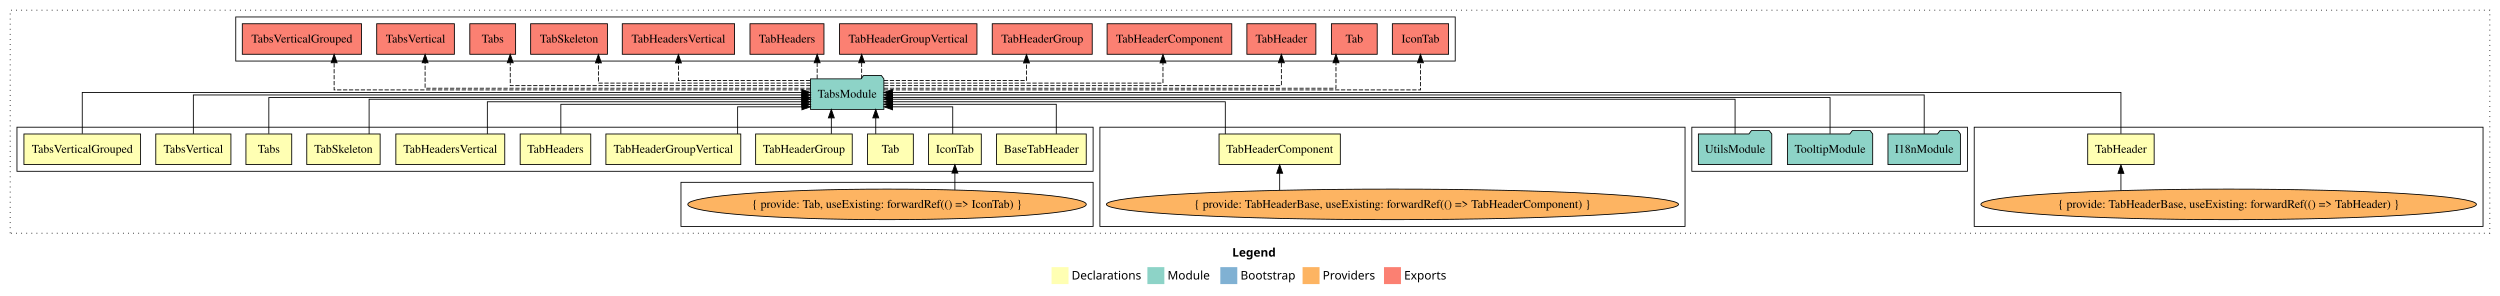
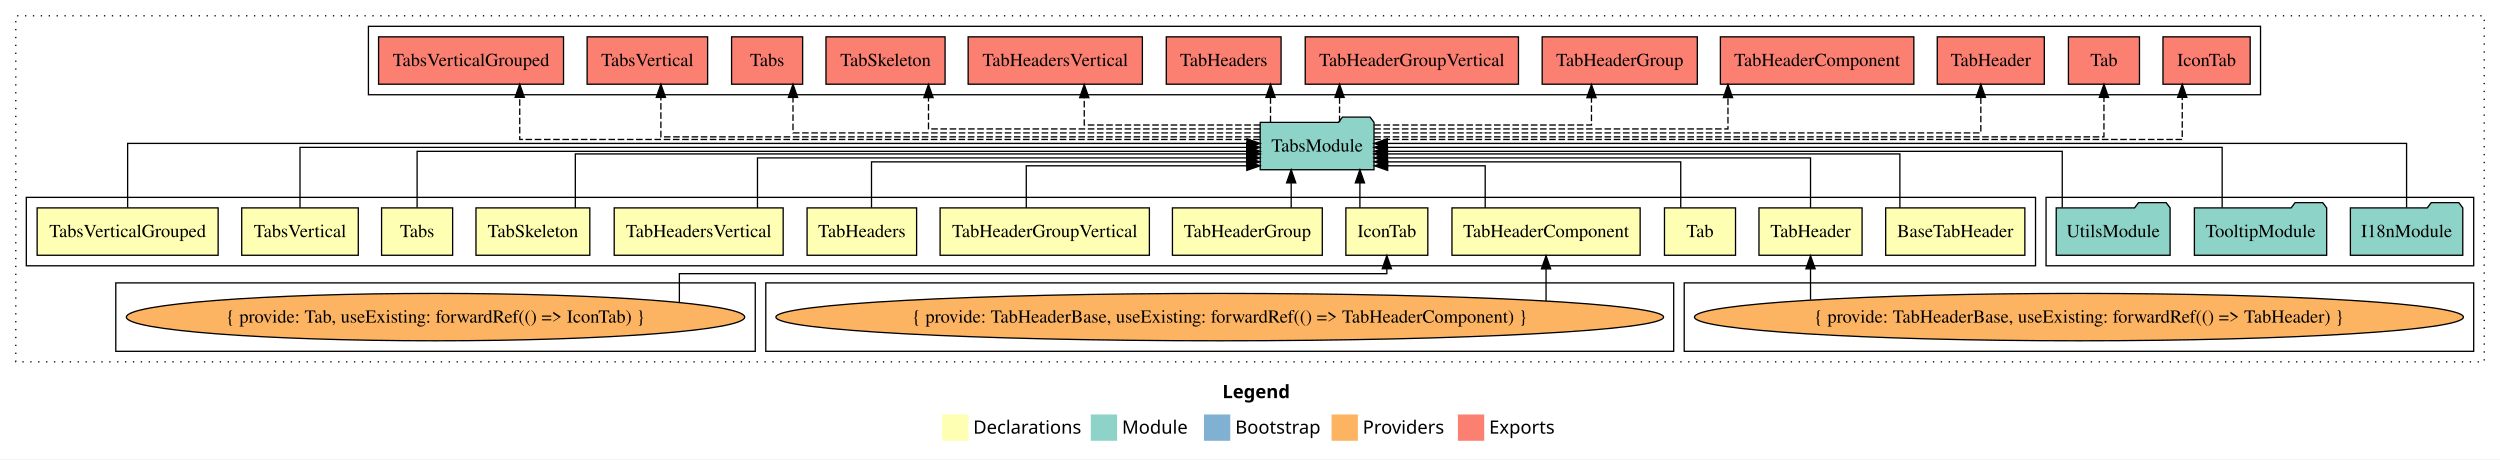
- <svg xmlns="http://www.w3.org/2000/svg" width="2948pt" height="349pt" viewBox="0.00 0.00 2948.00 349.00">
+ <svg xmlns="http://www.w3.org/2000/svg" width="1900pt" height="349pt" viewBox="0.00 0.00 1900.00 349.00">
  <g id="graph0" class="graph" transform="scale(1 1) rotate(0) translate(4 345)">
-     <polygon fill="white" stroke="transparent" points="-4,4 -4,-345 2944,-345 2944,4 -4,4" />
-     <text text-anchor="start" x="1449.01" y="-42.4" font-family="Times-12" font-weight="bold" font-size="14.00">Legend</text>
-     <polygon fill="#ffffb3" stroke="transparent" points="1236,-10 1236,-30 1256,-30 1256,-10 1236,-10" />
-     <text text-anchor="start" x="1259.63" y="-15.4" font-family="Times-12" font-size="14.00">  Declarations</text>
-     <polygon fill="#8dd3c7" stroke="transparent" points="1349,-10 1349,-30 1369,-30 1369,-10 1349,-10" />
-     <text text-anchor="start" x="1372.73" y="-15.4" font-family="Times-12" font-size="14.00">  Module</text>
-     <polygon fill="#80b1d3" stroke="transparent" points="1435,-10 1435,-30 1455,-30 1455,-10 1435,-10" />
-     <text text-anchor="start" x="1458.78" y="-15.4" font-family="Times-12" font-size="14.00">  Bootstrap</text>
-     <polygon fill="#fdb462" stroke="transparent" points="1532,-10 1532,-30 1552,-30 1552,-10 1532,-10" />
-     <text text-anchor="start" x="1555.67" y="-15.4" font-family="Times-12" font-size="14.00">  Providers</text>
-     <polygon fill="#fb8072" stroke="transparent" points="1628,-10 1628,-30 1648,-30 1648,-10 1628,-10" />
-     <text text-anchor="start" x="1651.73" y="-15.4" font-family="Times-12" font-size="14.00">  Exports</text>
+     <polygon fill="white" stroke="transparent" points="-4,4 -4,-345 1896,-345 1896,4 -4,4" />
+     <text text-anchor="start" x="925.01" y="-42.4" font-family="Times-12" font-weight="bold" font-size="14.00">Legend</text>
+     <polygon fill="#ffffb3" stroke="transparent" points="712,-10 712,-30 732,-30 732,-10 712,-10" />
+     <text text-anchor="start" x="735.63" y="-15.4" font-family="Times-12" font-size="14.00">  Declarations</text>
+     <polygon fill="#8dd3c7" stroke="transparent" points="825,-10 825,-30 845,-30 845,-10 825,-10" />
+     <text text-anchor="start" x="848.73" y="-15.4" font-family="Times-12" font-size="14.00">  Module</text>
+     <polygon fill="#80b1d3" stroke="transparent" points="911,-10 911,-30 931,-30 931,-10 911,-10" />
+     <text text-anchor="start" x="934.78" y="-15.4" font-family="Times-12" font-size="14.00">  Bootstrap</text>
+     <polygon fill="#fdb462" stroke="transparent" points="1008,-10 1008,-30 1028,-30 1028,-10 1008,-10" />
+     <text text-anchor="start" x="1031.67" y="-15.4" font-family="Times-12" font-size="14.00">  Providers</text>
+     <polygon fill="#fb8072" stroke="transparent" points="1104,-10 1104,-30 1124,-30 1124,-10 1104,-10" />
+     <text text-anchor="start" x="1127.73" y="-15.4" font-family="Times-12" font-size="14.00">  Exports</text>
    <g id="clust1" class="cluster">
-       <polygon fill="none" stroke="black" stroke-dasharray="1,5" points="8,-70 8,-333 2932,-333 2932,-70 8,-70" />
+       <polygon fill="none" stroke="black" stroke-dasharray="1,5" points="8,-70 8,-333 1884,-333 1884,-70 8,-70" />
+     </g>
+     <g id="clust17" class="cluster">
+       <polygon fill="none" stroke="black" points="276,-273 276,-325 1714,-325 1714,-273 276,-273" />
+     </g>
+     <g id="clust16" class="cluster">
+       <polygon fill="none" stroke="black" points="1551,-143 1551,-195 1876,-195 1876,-143 1551,-143" />
+     </g>
+     <g id="clust2" class="cluster">
+       <polygon fill="none" stroke="black" points="16,-143 16,-195 1543,-195 1543,-143 16,-143" />
    </g>
    <g id="clust6" class="cluster">
-       <polygon fill="none" stroke="black" points="2324,-78 2324,-195 2924,-195 2924,-78 2324,-78" />
-     </g>
-     <g id="clust16" class="cluster">
-       <polygon fill="none" stroke="black" points="1991,-143 1991,-195 2316,-195 2316,-143 1991,-143" />
-     </g>
-     <g id="clust17" class="cluster">
-       <polygon fill="none" stroke="black" points="274,-273 274,-325 1712,-325 1712,-273 274,-273" />
+       <polygon fill="none" stroke="black" points="1276,-78 1276,-130 1876,-130 1876,-78 1276,-78" />
    </g>
    <g id="clust7" class="cluster">
-       <polygon fill="none" stroke="black" points="1293,-78 1293,-195 1983,-195 1983,-78 1293,-78" />
-     </g>
-     <g id="clust2" class="cluster">
-       <polygon fill="none" stroke="black" points="16,-143 16,-195 1285,-195 1285,-143 16,-143" />
+       <polygon fill="none" stroke="black" points="578,-78 578,-130 1268,-130 1268,-78 578,-78" />
    </g>
    <g id="clust4" class="cluster">
-       <polygon fill="none" stroke="black" points="799,-78 799,-130 1285,-130 1285,-78 799,-78" />
+       <polygon fill="none" stroke="black" points="84,-78 84,-130 570,-130 570,-78 84,-78" />
    </g>
    <g id="node1" class="node">
-       <polygon fill="#ffffb3" stroke="black" points="1276.89,-187 1171.11,-187 1171.11,-151 1276.89,-151 1276.89,-187" />
-       <text text-anchor="middle" x="1224" y="-164.8" font-family="Times,serif" font-size="14.00">BaseTabHeader</text>
+       <polygon fill="#ffffb3" stroke="black" points="1534.89,-187 1429.11,-187 1429.11,-151 1534.89,-151 1534.89,-187" />
+       <text text-anchor="middle" x="1482" y="-164.8" font-family="Times,serif" font-size="14.00">BaseTabHeader</text>
    </g>
    <g id="node14" class="node">
-       <polygon fill="#8dd3c7" stroke="black" points="1038.26,-252 1035.26,-256 1014.26,-256 1011.26,-252 951.74,-252 951.74,-216 1038.26,-216 1038.26,-252" />
-       <text text-anchor="middle" x="995" y="-229.8" font-family="Times,serif" font-size="14.00">TabsModule</text>
+       <polygon fill="#8dd3c7" stroke="black" points="1040.26,-252 1037.26,-256 1016.26,-256 1013.26,-252 953.74,-252 953.74,-216 1040.26,-216 1040.26,-252" />
+       <text text-anchor="middle" x="997" y="-229.8" font-family="Times,serif" font-size="14.00">TabsModule</text>
    </g>
    <g id="edge1" class="edge">
-       <path fill="none" stroke="black" d="M1241.56,-187.24C1241.56,-202.57 1241.56,-222 1241.56,-222 1241.56,-222 1048.51,-222 1048.51,-222" />
-       <polygon fill="black" stroke="black" points="1048.51,-218.5 1038.51,-222 1048.51,-225.5 1048.51,-218.5" />
+       <path fill="none" stroke="black" d="M1439.91,-187.02C1439.91,-204.37 1439.91,-228 1439.91,-228 1439.91,-228 1050.27,-228 1050.27,-228" />
+       <polygon fill="black" stroke="black" points="1050.27,-224.5 1040.27,-228 1050.27,-231.5 1050.27,-224.5" />
    </g>
    <g id="node2" class="node">
-       <polygon fill="#ffffb3" stroke="black" points="1153.14,-187 1090.86,-187 1090.86,-151 1153.14,-151 1153.14,-187" />
-       <text text-anchor="middle" x="1122" y="-164.8" font-family="Times,serif" font-size="14.00">IconTab</text>
+       <polygon fill="#ffffb3" stroke="black" points="1081.14,-187 1018.86,-187 1018.86,-151 1081.14,-151 1081.14,-187" />
+       <text text-anchor="middle" x="1050" y="-164.8" font-family="Times,serif" font-size="14.00">IconTab</text>
    </g>
    <g id="edge2" class="edge">
-       <path fill="none" stroke="black" d="M1119.47,-187.05C1119.47,-201.37 1119.47,-219 1119.47,-219 1119.47,-219 1048.53,-219 1048.53,-219" />
-       <polygon fill="black" stroke="black" points="1048.53,-215.5 1038.53,-219 1048.53,-222.5 1048.53,-215.5" />
+       <path fill="none" stroke="black" d="M1029.53,-187.11C1029.53,-187.11 1029.53,-205.99 1029.53,-205.99" />
+       <polygon fill="black" stroke="black" points="1026.03,-205.99 1029.53,-215.99 1033.03,-205.99 1026.03,-205.99" />
    </g>
    <g id="node3" class="node">
-       <polygon fill="#ffffb3" stroke="black" points="1073,-187 1019,-187 1019,-151 1073,-151 1073,-187" />
-       <text text-anchor="middle" x="1046" y="-164.8" font-family="Times,serif" font-size="14.00">Tab</text>
+       <polygon fill="#ffffb3" stroke="black" points="1315,-187 1261,-187 1261,-151 1315,-151 1315,-187" />
+       <text text-anchor="middle" x="1288" y="-164.8" font-family="Times,serif" font-size="14.00">Tab</text>
    </g>
    <g id="edge4" class="edge">
-       <path fill="none" stroke="black" d="M1028.69,-187.11C1028.69,-187.11 1028.69,-205.99 1028.69,-205.99" />
-       <polygon fill="black" stroke="black" points="1025.19,-205.99 1028.69,-215.99 1032.19,-205.99 1025.19,-205.99" />
+       <path fill="none" stroke="black" d="M1273.36,-187.24C1273.36,-202.57 1273.36,-222 1273.36,-222 1273.36,-222 1050.49,-222 1050.49,-222" />
+       <polygon fill="black" stroke="black" points="1050.49,-218.5 1040.49,-222 1050.49,-225.5 1050.49,-218.5" />
    </g>
    <g id="node4" class="node">
-       <polygon fill="#ffffb3" stroke="black" points="2536.18,-187 2457.82,-187 2457.82,-151 2536.18,-151 2536.18,-187" />
-       <text text-anchor="middle" x="2497" y="-164.8" font-family="Times,serif" font-size="14.00">TabHeader</text>
+       <polygon fill="#ffffb3" stroke="black" points="1411.18,-187 1332.82,-187 1332.82,-151 1411.18,-151 1411.18,-187" />
+       <text text-anchor="middle" x="1372" y="-164.8" font-family="Times,serif" font-size="14.00">TabHeader</text>
    </g>
    <g id="edge5" class="edge">
-       <path fill="none" stroke="black" d="M2497,-187.31C2497,-207.15 2497,-236 2497,-236 2497,-236 1048.33,-236 1048.33,-236" />
-       <polygon fill="black" stroke="black" points="1048.33,-232.5 1038.33,-236 1048.33,-239.5 1048.33,-232.5" />
+       <path fill="none" stroke="black" d="M1372,-187.03C1372,-203.4 1372,-225 1372,-225 1372,-225 1050.38,-225 1050.38,-225" />
+       <polygon fill="black" stroke="black" points="1050.38,-221.5 1040.38,-225 1050.38,-228.5 1050.38,-221.5" />
    </g>
    <g id="node5" class="node">
-       <polygon fill="#ffffb3" stroke="black" points="1576.51,-187 1433.49,-187 1433.49,-151 1576.51,-151 1576.51,-187" />
-       <text text-anchor="middle" x="1505" y="-164.8" font-family="Times,serif" font-size="14.00">TabHeaderComponent</text>
+       <polygon fill="#ffffb3" stroke="black" points="1242.51,-187 1099.49,-187 1099.49,-151 1242.51,-151 1242.51,-187" />
+       <text text-anchor="middle" x="1171" y="-164.8" font-family="Times,serif" font-size="14.00">TabHeaderComponent</text>
    </g>
    <g id="edge7" class="edge">
-       <path fill="none" stroke="black" d="M1440.88,-187.03C1440.88,-203.4 1440.88,-225 1440.88,-225 1440.88,-225 1048.56,-225 1048.56,-225" />
-       <polygon fill="black" stroke="black" points="1048.56,-221.5 1038.56,-225 1048.56,-228.5 1048.56,-221.5" />
+       <path fill="none" stroke="black" d="M1124.75,-187.05C1124.75,-201.37 1124.75,-219 1124.75,-219 1124.75,-219 1050.61,-219 1050.61,-219" />
+       <polygon fill="black" stroke="black" points="1050.61,-215.5 1040.61,-219 1050.61,-222.5 1050.61,-215.5" />
    </g>
    <g id="node6" class="node">
      <polygon fill="#ffffb3" stroke="black" points="1000.95,-187 887.05,-187 887.05,-151 1000.95,-151 1000.95,-187" />
      <text text-anchor="middle" x="944" y="-164.8" font-family="Times,serif" font-size="14.00">TabHeaderGroup</text>
    </g>
    <g id="edge9" class="edge">
-       <path fill="none" stroke="black" d="M976.3,-187.11C976.3,-187.11 976.3,-205.99 976.3,-205.99" />
-       <polygon fill="black" stroke="black" points="972.8,-205.99 976.3,-215.99 979.8,-205.99 972.8,-205.99" />
+       <path fill="none" stroke="black" d="M977.3,-187.11C977.3,-187.11 977.3,-205.99 977.3,-205.99" />
+       <polygon fill="black" stroke="black" points="973.8,-205.99 977.3,-215.99 980.8,-205.99 973.8,-205.99" />
    </g>
    <g id="node7" class="node">
      <polygon fill="#ffffb3" stroke="black" points="869.53,-187 710.47,-187 710.47,-151 869.53,-151 869.53,-187" />
      <text text-anchor="middle" x="790" y="-164.8" font-family="Times,serif" font-size="14.00">TabHeaderGroupVertical</text>
    </g>
    <g id="edge10" class="edge">
-       <path fill="none" stroke="black" d="M865.81,-187.05C865.81,-201.37 865.81,-219 865.81,-219 865.81,-219 941.62,-219 941.62,-219" />
-       <polygon fill="black" stroke="black" points="941.62,-222.5 951.62,-219 941.62,-215.5 941.62,-222.5" />
+       <path fill="none" stroke="black" d="M775.97,-187.05C775.97,-201.37 775.97,-219 775.97,-219 775.97,-219 943.59,-219 943.59,-219" />
+       <polygon fill="black" stroke="black" points="943.59,-222.5 953.59,-219 943.59,-215.5 943.59,-222.5" />
    </g>
    <g id="node8" class="node">
      <polygon fill="#ffffb3" stroke="black" points="692.62,-187 609.38,-187 609.38,-151 692.62,-151 692.62,-187" />
      <text text-anchor="middle" x="651" y="-164.8" font-family="Times,serif" font-size="14.00">TabHeaders</text>
    </g>
    <g id="edge11" class="edge">
-       <path fill="none" stroke="black" d="M657.34,-187.24C657.34,-202.57 657.34,-222 657.34,-222 657.34,-222 941.55,-222 941.55,-222" />
-       <polygon fill="black" stroke="black" points="941.55,-225.5 951.55,-222 941.55,-218.5 941.55,-225.5" />
+       <path fill="none" stroke="black" d="M658.34,-187.24C658.34,-202.57 658.34,-222 658.34,-222 658.34,-222 943.42,-222 943.42,-222" />
+       <polygon fill="black" stroke="black" points="943.42,-225.5 953.42,-222 943.42,-218.5 943.42,-225.5" />
    </g>
    <g id="node9" class="node">
      <polygon fill="#ffffb3" stroke="black" points="591.21,-187 462.79,-187 462.79,-151 591.21,-151 591.21,-187" />
      <text text-anchor="middle" x="527" y="-164.8" font-family="Times,serif" font-size="14.00">TabHeadersVertical</text>
    </g>
    <g id="edge12" class="edge">
-       <path fill="none" stroke="black" d="M570.68,-187.03C570.68,-203.4 570.68,-225 570.68,-225 570.68,-225 941.58,-225 941.58,-225" />
-       <polygon fill="black" stroke="black" points="941.58,-228.5 951.58,-225 941.58,-221.5 941.58,-228.5" />
+       <path fill="none" stroke="black" d="M571.68,-187.03C571.68,-203.4 571.68,-225 571.68,-225 571.68,-225 943.48,-225 943.48,-225" />
+       <polygon fill="black" stroke="black" points="943.48,-228.5 953.48,-225 943.48,-221.5 943.48,-228.5" />
    </g>
    <g id="node10" class="node">
      <polygon fill="#ffffb3" stroke="black" points="444.26,-187 357.74,-187 357.74,-151 444.26,-151 444.26,-187" />
      <text text-anchor="middle" x="401" y="-164.8" font-family="Times,serif" font-size="14.00">TabSkeleton</text>
    </g>
    <g id="edge13" class="edge">
-       <path fill="none" stroke="black" d="M431.25,-187.02C431.25,-204.37 431.25,-228 431.25,-228 431.25,-228 941.7,-228 941.7,-228" />
-       <polygon fill="black" stroke="black" points="941.7,-231.5 951.7,-228 941.7,-224.5 941.7,-231.5" />
+       <path fill="none" stroke="black" d="M433.25,-187.02C433.25,-204.37 433.25,-228 433.25,-228 433.25,-228 943.7,-228 943.7,-228" />
+       <polygon fill="black" stroke="black" points="943.7,-231.5 953.7,-228 943.7,-224.5 943.7,-231.5" />
    </g>
    <g id="node11" class="node">
      <polygon fill="#ffffb3" stroke="black" points="340,-187 286,-187 286,-151 340,-151 340,-187" />
      <text text-anchor="middle" x="313" y="-164.8" font-family="Times,serif" font-size="14.00">Tabs</text>
    </g>
    <g id="edge14" class="edge">
-       <path fill="none" stroke="black" d="M313,-187.3C313,-205.27 313,-230 313,-230 313,-230 941.56,-230 941.56,-230" />
-       <polygon fill="black" stroke="black" points="941.56,-233.5 951.56,-230 941.56,-226.5 941.56,-233.5" />
+       <path fill="none" stroke="black" d="M313,-187.3C313,-205.27 313,-230 313,-230 313,-230 943.69,-230 943.69,-230" />
+       <polygon fill="black" stroke="black" points="943.69,-233.5 953.69,-230 943.69,-226.5 943.69,-233.5" />
    </g>
    <g id="node12" class="node">
      <polygon fill="#ffffb3" stroke="black" points="268.3,-187 179.7,-187 179.7,-151 268.3,-151 268.3,-187" />
      <text text-anchor="middle" x="224" y="-164.8" font-family="Times,serif" font-size="14.00">TabsVertical</text>
    </g>
    <g id="edge15" class="edge">
-       <path fill="none" stroke="black" d="M224,-187.17C224,-206.09 224,-233 224,-233 224,-233 941.62,-233 941.62,-233" />
-       <polygon fill="black" stroke="black" points="941.62,-236.5 951.62,-233 941.62,-229.5 941.62,-236.5" />
+       <path fill="none" stroke="black" d="M224,-187.17C224,-206.09 224,-233 224,-233 224,-233 943.5,-233 943.5,-233" />
+       <polygon fill="black" stroke="black" points="943.51,-236.5 953.5,-233 943.5,-229.5 943.51,-236.5" />
    </g>
    <g id="node13" class="node">
      <polygon fill="#ffffb3" stroke="black" points="161.78,-187 24.22,-187 24.22,-151 161.78,-151 161.78,-187" />
      <text text-anchor="middle" x="93" y="-164.8" font-family="Times,serif" font-size="14.00">TabsVerticalGrouped</text>
    </g>
    <g id="edge16" class="edge">
-       <path fill="none" stroke="black" d="M93,-187.31C93,-207.15 93,-236 93,-236 93,-236 941.49,-236 941.49,-236" />
-       <polygon fill="black" stroke="black" points="941.49,-239.5 951.49,-236 941.49,-232.5 941.49,-239.5" />
+       <path fill="none" stroke="black" d="M93,-187.31C93,-207.15 93,-236 93,-236 93,-236 943.7,-236 943.7,-236" />
+       <polygon fill="black" stroke="black" points="943.7,-239.5 953.7,-236 943.7,-232.5 943.7,-239.5" />
    </g>
    <g id="node21" class="node">
-       <polygon fill="#fb8072" stroke="black" points="1704.14,-317 1637.86,-317 1637.86,-281 1704.14,-281 1704.14,-317" />
-       <text text-anchor="middle" x="1671" y="-294.8" font-family="Times,serif" font-size="14.00">IconTab </text>
+       <polygon fill="#fb8072" stroke="black" points="1706.14,-317 1639.86,-317 1639.86,-281 1706.14,-281 1706.14,-317" />
+       <text text-anchor="middle" x="1673" y="-294.8" font-family="Times,serif" font-size="14.00">IconTab </text>
    </g>
    <g id="edge20" class="edge">
-       <path fill="none" stroke="black" stroke-dasharray="5,2" d="M1038.32,-239C1187.52,-239 1671,-239 1671,-239 1671,-239 1671,-271 1671,-271" />
-       <polygon fill="black" stroke="black" points="1667.5,-271 1671,-281 1674.5,-271 1667.5,-271" />
+       <path fill="none" stroke="black" stroke-dasharray="5,2" d="M1040.39,-239C1186.96,-239 1654.5,-239 1654.5,-239 1654.5,-239 1654.5,-271 1654.5,-271" />
+       <polygon fill="black" stroke="black" points="1651,-271 1654.5,-281 1658,-271 1651,-271" />
    </g>
    <g id="node22" class="node">
-       <polygon fill="#fb8072" stroke="black" points="1620,-317 1566,-317 1566,-281 1620,-281 1620,-317" />
-       <text text-anchor="middle" x="1593" y="-294.8" font-family="Times,serif" font-size="14.00">Tab </text>
+       <polygon fill="#fb8072" stroke="black" points="1622,-317 1568,-317 1568,-281 1622,-281 1622,-317" />
+       <text text-anchor="middle" x="1595" y="-294.8" font-family="Times,serif" font-size="14.00">Tab </text>
    </g>
    <g id="edge21" class="edge">
-       <path fill="none" stroke="black" stroke-dasharray="5,2" d="M1038.32,-241C1172.37,-241 1571.38,-241 1571.38,-241 1571.38,-241 1571.38,-270.97 1571.38,-270.97" />
-       <polygon fill="black" stroke="black" points="1567.88,-270.97 1571.38,-280.97 1574.88,-270.97 1567.88,-270.97" />
+       <path fill="none" stroke="black" stroke-dasharray="5,2" d="M1040.49,-241C1178.1,-241 1595,-241 1595,-241 1595,-241 1595,-270.97 1595,-270.97" />
+       <polygon fill="black" stroke="black" points="1591.5,-270.97 1595,-280.97 1598.5,-270.97 1591.5,-270.97" />
    </g>
    <g id="node23" class="node">
-       <polygon fill="#fb8072" stroke="black" points="1547.68,-317 1466.32,-317 1466.32,-281 1547.68,-281 1547.68,-317" />
-       <text text-anchor="middle" x="1507" y="-294.8" font-family="Times,serif" font-size="14.00">TabHeader </text>
+       <polygon fill="#fb8072" stroke="black" points="1549.68,-317 1468.32,-317 1468.32,-281 1549.68,-281 1549.68,-317" />
+       <text text-anchor="middle" x="1509" y="-294.8" font-family="Times,serif" font-size="14.00">TabHeader </text>
    </g>
    <g id="edge22" class="edge">
-       <path fill="none" stroke="black" stroke-dasharray="5,2" d="M1038.65,-244C1162.47,-244 1507,-244 1507,-244 1507,-244 1507,-270.99 1507,-270.99" />
-       <polygon fill="black" stroke="black" points="1503.5,-270.99 1507,-280.99 1510.5,-270.99 1503.5,-270.99" />
+       <path fill="none" stroke="black" stroke-dasharray="5,2" d="M1040.44,-244C1162.8,-244 1501.43,-244 1501.43,-244 1501.43,-244 1501.43,-270.99 1501.43,-270.99" />
+       <polygon fill="black" stroke="black" points="1497.93,-270.99 1501.43,-280.99 1504.93,-270.99 1497.93,-270.99" />
    </g>
    <g id="node24" class="node">
-       <polygon fill="#fb8072" stroke="black" points="1448.51,-317 1301.49,-317 1301.49,-281 1448.51,-281 1448.51,-317" />
-       <text text-anchor="middle" x="1375" y="-294.8" font-family="Times,serif" font-size="14.00">TabHeaderComponent </text>
+       <polygon fill="#fb8072" stroke="black" points="1450.51,-317 1303.49,-317 1303.49,-281 1450.51,-281 1450.51,-317" />
+       <text text-anchor="middle" x="1377" y="-294.8" font-family="Times,serif" font-size="14.00">TabHeaderComponent </text>
    </g>
    <g id="edge23" class="edge">
-       <path fill="none" stroke="black" stroke-dasharray="5,2" d="M1038.44,-247C1136.67,-247 1367.37,-247 1367.37,-247 1367.37,-247 1367.37,-270.81 1367.37,-270.81" />
-       <polygon fill="black" stroke="black" points="1363.87,-270.81 1367.37,-280.81 1370.87,-270.81 1363.87,-270.81" />
+       <path fill="none" stroke="black" stroke-dasharray="5,2" d="M1040.42,-247C1126.21,-247 1309.25,-247 1309.25,-247 1309.25,-247 1309.25,-270.81 1309.25,-270.81" />
+       <polygon fill="black" stroke="black" points="1305.75,-270.81 1309.25,-280.81 1312.75,-270.81 1305.75,-270.81" />
    </g>
    <g id="node25" class="node">
-       <polygon fill="#fb8072" stroke="black" points="1283.95,-317 1166.05,-317 1166.05,-281 1283.95,-281 1283.95,-317" />
-       <text text-anchor="middle" x="1225" y="-294.8" font-family="Times,serif" font-size="14.00">TabHeaderGroup </text>
+       <polygon fill="#fb8072" stroke="black" points="1285.95,-317 1168.05,-317 1168.05,-281 1285.95,-281 1285.95,-317" />
+       <text text-anchor="middle" x="1227" y="-294.8" font-family="Times,serif" font-size="14.00">TabHeaderGroup </text>
    </g>
    <g id="edge24" class="edge">
-       <path fill="none" stroke="black" stroke-dasharray="5,2" d="M1038.3,-250C1100.16,-250 1206.44,-250 1206.44,-250 1206.44,-250 1206.44,-270.75 1206.44,-270.75" />
-       <polygon fill="black" stroke="black" points="1202.94,-270.75 1206.44,-280.75 1209.94,-270.75 1202.94,-270.75" />
+       <path fill="none" stroke="black" stroke-dasharray="5,2" d="M1040.46,-250C1101.57,-250 1205.52,-250 1205.52,-250 1205.52,-250 1205.52,-270.75 1205.52,-270.75" />
+       <polygon fill="black" stroke="black" points="1202.02,-270.75 1205.52,-280.75 1209.02,-270.75 1202.02,-270.75" />
    </g>
    <g id="node26" class="node">
-       <polygon fill="#fb8072" stroke="black" points="1148.03,-317 985.97,-317 985.97,-281 1148.03,-281 1148.03,-317" />
-       <text text-anchor="middle" x="1067" y="-294.8" font-family="Times,serif" font-size="14.00">TabHeaderGroupVertical </text>
+       <polygon fill="#fb8072" stroke="black" points="1150.03,-317 987.97,-317 987.97,-281 1150.03,-281 1150.03,-317" />
+       <text text-anchor="middle" x="1069" y="-294.8" font-family="Times,serif" font-size="14.00">TabHeaderGroupVertical </text>
    </g>
    <g id="edge25" class="edge">
-       <path fill="none" stroke="black" stroke-dasharray="5,2" d="M1012.06,-252.11C1012.06,-252.11 1012.06,-270.99 1012.06,-270.99" />
-       <polygon fill="black" stroke="black" points="1008.56,-270.99 1012.06,-280.99 1015.56,-270.99 1008.56,-270.99" />
+       <path fill="none" stroke="black" stroke-dasharray="5,2" d="M1014.06,-252.11C1014.06,-252.11 1014.06,-270.99 1014.06,-270.99" />
+       <polygon fill="black" stroke="black" points="1010.56,-270.99 1014.06,-280.99 1017.56,-270.99 1010.56,-270.99" />
    </g>
    <g id="node27" class="node">
-       <polygon fill="#fb8072" stroke="black" points="967.62,-317 880.38,-317 880.38,-281 967.62,-281 967.62,-317" />
-       <text text-anchor="middle" x="924" y="-294.8" font-family="Times,serif" font-size="14.00">TabHeaders </text>
+       <polygon fill="#fb8072" stroke="black" points="969.62,-317 882.38,-317 882.38,-281 969.62,-281 969.62,-317" />
+       <text text-anchor="middle" x="926" y="-294.8" font-family="Times,serif" font-size="14.00">TabHeaders </text>
    </g>
    <g id="edge26" class="edge">
-       <path fill="none" stroke="black" stroke-dasharray="5,2" d="M959.59,-252.11C959.59,-252.11 959.59,-270.99 959.59,-270.99" />
-       <polygon fill="black" stroke="black" points="956.09,-270.99 959.59,-280.99 963.09,-270.99 956.09,-270.99" />
+       <path fill="none" stroke="black" stroke-dasharray="5,2" d="M961.59,-252.11C961.59,-252.11 961.59,-270.99 961.59,-270.99" />
+       <polygon fill="black" stroke="black" points="958.09,-270.99 961.59,-280.99 965.09,-270.99 958.09,-270.99" />
    </g>
    <g id="node28" class="node">
-       <polygon fill="#fb8072" stroke="black" points="862.21,-317 729.79,-317 729.79,-281 862.21,-281 862.21,-317" />
-       <text text-anchor="middle" x="796" y="-294.8" font-family="Times,serif" font-size="14.00">TabHeadersVertical </text>
+       <polygon fill="#fb8072" stroke="black" points="864.21,-317 731.79,-317 731.79,-281 864.21,-281 864.21,-317" />
+       <text text-anchor="middle" x="798" y="-294.8" font-family="Times,serif" font-size="14.00">TabHeadersVertical </text>
    </g>
    <g id="edge27" class="edge">
-       <path fill="none" stroke="black" stroke-dasharray="5,2" d="M951.33,-250C892.75,-250 796,-250 796,-250 796,-250 796,-270.75 796,-270.75" />
-       <polygon fill="black" stroke="black" points="792.5,-270.75 796,-280.75 799.5,-270.75 792.5,-270.75" />
+       <path fill="none" stroke="black" stroke-dasharray="5,2" d="M953.71,-250C901.32,-250 820.03,-250 820.03,-250 820.03,-250 820.03,-270.75 820.03,-270.75" />
+       <polygon fill="black" stroke="black" points="816.53,-270.75 820.03,-280.75 823.53,-270.75 816.53,-270.75" />
    </g>
    <g id="node29" class="node">
-       <polygon fill="#fb8072" stroke="black" points="712.26,-317 621.74,-317 621.74,-281 712.26,-281 712.26,-317" />
-       <text text-anchor="middle" x="667" y="-294.8" font-family="Times,serif" font-size="14.00">TabSkeleton </text>
+       <polygon fill="#fb8072" stroke="black" points="714.26,-317 623.74,-317 623.74,-281 714.26,-281 714.26,-317" />
+       <text text-anchor="middle" x="669" y="-294.8" font-family="Times,serif" font-size="14.00">TabSkeleton </text>
    </g>
    <g id="edge28" class="edge">
-       <path fill="none" stroke="black" stroke-dasharray="5,2" d="M951.71,-247C870.11,-247 701.65,-247 701.65,-247 701.65,-247 701.65,-270.81 701.65,-270.81" />
+       <path fill="none" stroke="black" stroke-dasharray="5,2" d="M953.74,-247C871.7,-247 701.65,-247 701.65,-247 701.65,-247 701.65,-270.81 701.65,-270.81" />
      <polygon fill="black" stroke="black" points="698.15,-270.81 701.65,-280.81 705.15,-270.81 698.15,-270.81" />
    </g>
    <g id="node30" class="node">
-       <polygon fill="#fb8072" stroke="black" points="604,-317 550,-317 550,-281 604,-281 604,-317" />
-       <text text-anchor="middle" x="577" y="-294.8" font-family="Times,serif" font-size="14.00">Tabs </text>
+       <polygon fill="#fb8072" stroke="black" points="606,-317 552,-317 552,-281 606,-281 606,-317" />
+       <text text-anchor="middle" x="579" y="-294.8" font-family="Times,serif" font-size="14.00">Tabs </text>
    </g>
    <g id="edge29" class="edge">
-       <path fill="none" stroke="black" stroke-dasharray="5,2" d="M951.72,-244C848.75,-244 597.68,-244 597.68,-244 597.68,-244 597.68,-270.99 597.68,-270.99" />
-       <polygon fill="black" stroke="black" points="594.18,-270.99 597.68,-280.99 601.18,-270.99 594.18,-270.99" />
+       <path fill="none" stroke="black" stroke-dasharray="5,2" d="M953.61,-244C850.38,-244 598.68,-244 598.68,-244 598.68,-244 598.68,-270.99 598.68,-270.99" />
+       <polygon fill="black" stroke="black" points="595.18,-270.99 598.68,-280.99 602.18,-270.99 595.18,-270.99" />
    </g>
    <g id="node31" class="node">
-       <polygon fill="#fb8072" stroke="black" points="531.79,-317 440.21,-317 440.21,-281 531.79,-281 531.79,-317" />
-       <text text-anchor="middle" x="486" y="-294.8" font-family="Times,serif" font-size="14.00">TabsVertical </text>
+       <polygon fill="#fb8072" stroke="black" points="533.79,-317 442.21,-317 442.21,-281 533.79,-281 533.79,-317" />
+       <text text-anchor="middle" x="488" y="-294.8" font-family="Times,serif" font-size="14.00">TabsVertical </text>
    </g>
    <g id="edge30" class="edge">
-       <path fill="none" stroke="black" stroke-dasharray="5,2" d="M951.7,-241C830.61,-241 497.27,-241 497.27,-241 497.27,-241 497.27,-270.97 497.27,-270.97" />
-       <polygon fill="black" stroke="black" points="493.77,-270.97 497.27,-280.97 500.77,-270.97 493.77,-270.97" />
+       <path fill="none" stroke="black" stroke-dasharray="5,2" d="M953.61,-241C832.28,-241 498.27,-241 498.27,-241 498.27,-241 498.27,-270.97 498.27,-270.97" />
+       <polygon fill="black" stroke="black" points="494.77,-270.97 498.27,-280.97 501.77,-270.97 494.77,-270.97" />
    </g>
    <g id="node32" class="node">
-       <polygon fill="#fb8072" stroke="black" points="422.28,-317 281.72,-317 281.72,-281 422.28,-281 422.28,-317" />
-       <text text-anchor="middle" x="352" y="-294.8" font-family="Times,serif" font-size="14.00">TabsVerticalGrouped </text>
+       <polygon fill="#fb8072" stroke="black" points="424.28,-317 283.72,-317 283.72,-281 424.28,-281 424.28,-317" />
+       <text text-anchor="middle" x="354" y="-294.8" font-family="Times,serif" font-size="14.00">TabsVerticalGrouped </text>
    </g>
    <g id="edge31" class="edge">
-       <path fill="none" stroke="black" stroke-dasharray="5,2" d="M951.49,-239C812.77,-239 390,-239 390,-239 390,-239 390,-271 390,-271" />
-       <polygon fill="black" stroke="black" points="386.5,-271 390,-281 393.5,-271 386.5,-271" />
+       <path fill="none" stroke="black" stroke-dasharray="5,2" d="M953.42,-239C814.47,-239 391,-239 391,-239 391,-239 391,-271 391,-271" />
+       <polygon fill="black" stroke="black" points="387.5,-271 391,-281 394.5,-271 387.5,-271" />
    </g>
    <g id="node15" class="node">
-       <ellipse fill="#fdb462" stroke="black" cx="1042" cy="-104" rx="234.97" ry="18" />
-       <text text-anchor="middle" x="1042" y="-99.8" font-family="Times,serif" font-size="14.00">{ provide: Tab, useExisting: forwardRef(() =&gt; IconTab) }</text>
+       <ellipse fill="#fdb462" stroke="black" cx="327" cy="-104" rx="234.97" ry="18" />
+       <text text-anchor="middle" x="327" y="-99.8" font-family="Times,serif" font-size="14.00">{ provide: Tab, useExisting: forwardRef(() =&gt; IconTab) }</text>
    </g>
    <g id="edge3" class="edge">
-       <path fill="none" stroke="black" d="M1122,-121.08C1122,-121.08 1122,-140.9 1122,-140.9" />
-       <polygon fill="black" stroke="black" points="1118.5,-140.9 1122,-150.9 1125.5,-140.9 1118.5,-140.9" />
+       <path fill="none" stroke="black" d="M512.32,-115.17C512.32,-124.75 512.32,-137 512.32,-137 512.32,-137 1050,-137 1050,-137 1050,-137 1050,-140.76 1050,-140.76" />
+       <polygon fill="black" stroke="black" points="1046.5,-140.76 1050,-150.76 1053.5,-140.76 1046.5,-140.76" />
    </g>
    <g id="node16" class="node">
-       <ellipse fill="#fdb462" stroke="black" cx="2624" cy="-104" rx="292.19" ry="18" />
-       <text text-anchor="middle" x="2624" y="-99.8" font-family="Times,serif" font-size="14.00">{ provide: TabHeaderBase, useExisting: forwardRef(() =&gt; TabHeader) }</text>
+       <ellipse fill="#fdb462" stroke="black" cx="1576" cy="-104" rx="292.19" ry="18" />
+       <text text-anchor="middle" x="1576" y="-99.8" font-family="Times,serif" font-size="14.00">{ provide: TabHeaderBase, useExisting: forwardRef(() =&gt; TabHeader) }</text>
    </g>
    <g id="edge6" class="edge">
-       <path fill="none" stroke="black" d="M2497,-120.4C2497,-120.4 2497,-140.54 2497,-140.54" />
-       <polygon fill="black" stroke="black" points="2493.5,-140.54 2497,-150.54 2500.5,-140.54 2493.5,-140.54" />
+       <path fill="none" stroke="black" d="M1372,-117.15C1372,-117.15 1372,-140.69 1372,-140.69" />
+       <polygon fill="black" stroke="black" points="1368.5,-140.69 1372,-150.69 1375.5,-140.69 1368.5,-140.69" />
    </g>
    <g id="node17" class="node">
-       <ellipse fill="#fdb462" stroke="black" cx="1638" cy="-104" rx="337.32" ry="18" />
-       <text text-anchor="middle" x="1638" y="-99.8" font-family="Times,serif" font-size="14.00">{ provide: TabHeaderBase, useExisting: forwardRef(() =&gt; TabHeaderComponent) }</text>
+       <ellipse fill="#fdb462" stroke="black" cx="923" cy="-104" rx="337.32" ry="18" />
+       <text text-anchor="middle" x="923" y="-99.8" font-family="Times,serif" font-size="14.00">{ provide: TabHeaderBase, useExisting: forwardRef(() =&gt; TabHeaderComponent) }</text>
    </g>
    <g id="edge8" class="edge">
-       <path fill="none" stroke="black" d="M1505,-120.74C1505,-120.74 1505,-140.72 1505,-140.72" />
-       <polygon fill="black" stroke="black" points="1501.5,-140.72 1505,-150.72 1508.5,-140.72 1501.5,-140.72" />
+       <path fill="none" stroke="black" d="M1171,-116.23C1171,-116.23 1171,-140.68 1171,-140.68" />
+       <polygon fill="black" stroke="black" points="1167.5,-140.68 1171,-150.68 1174.5,-140.68 1167.5,-140.68" />
    </g>
    <g id="node18" class="node">
-       <polygon fill="#8dd3c7" stroke="black" points="2307.71,-187 2304.71,-191 2283.71,-191 2280.71,-187 2222.29,-187 2222.29,-151 2307.71,-151 2307.71,-187" />
-       <text text-anchor="middle" x="2265" y="-164.8" font-family="Times,serif" font-size="14.00">I18nModule</text>
+       <polygon fill="#8dd3c7" stroke="black" points="1867.71,-187 1864.71,-191 1843.71,-191 1840.71,-187 1782.29,-187 1782.29,-151 1867.71,-151 1867.71,-187" />
+       <text text-anchor="middle" x="1825" y="-164.8" font-family="Times,serif" font-size="14.00">I18nModule</text>
    </g>
    <g id="edge17" class="edge">
-       <path fill="none" stroke="black" d="M2265,-187.17C2265,-206.09 2265,-233 2265,-233 2265,-233 1048.35,-233 1048.35,-233" />
-       <polygon fill="black" stroke="black" points="1048.35,-229.5 1038.35,-233 1048.35,-236.5 1048.35,-229.5" />
+       <path fill="none" stroke="black" d="M1825,-187.31C1825,-207.15 1825,-236 1825,-236 1825,-236 1050.35,-236 1050.35,-236" />
+       <polygon fill="black" stroke="black" points="1050.35,-232.5 1040.35,-236 1050.35,-239.5 1050.35,-232.5" />
    </g>
    <g id="node19" class="node">
-       <polygon fill="#8dd3c7" stroke="black" points="2204.27,-187 2201.27,-191 2180.27,-191 2177.27,-187 2103.73,-187 2103.73,-151 2204.27,-151 2204.27,-187" />
-       <text text-anchor="middle" x="2154" y="-164.8" font-family="Times,serif" font-size="14.00">TooltipModule</text>
+       <polygon fill="#8dd3c7" stroke="black" points="1764.27,-187 1761.27,-191 1740.27,-191 1737.27,-187 1663.73,-187 1663.73,-151 1764.27,-151 1764.27,-187" />
+       <text text-anchor="middle" x="1714" y="-164.8" font-family="Times,serif" font-size="14.00">TooltipModule</text>
    </g>
    <g id="edge18" class="edge">
-       <path fill="none" stroke="black" d="M2154,-187.3C2154,-205.27 2154,-230 2154,-230 2154,-230 1048.32,-230 1048.32,-230" />
-       <polygon fill="black" stroke="black" points="1048.32,-226.5 1038.32,-230 1048.32,-233.5 1048.32,-226.5" />
+       <path fill="none" stroke="black" d="M1684.84,-187.17C1684.84,-206.09 1684.84,-233 1684.84,-233 1684.84,-233 1050.29,-233 1050.29,-233" />
+       <polygon fill="black" stroke="black" points="1050.29,-229.5 1040.29,-233 1050.29,-236.5 1050.29,-229.5" />
    </g>
    <g id="node20" class="node">
-       <polygon fill="#8dd3c7" stroke="black" points="2085.27,-187 2082.27,-191 2061.27,-191 2058.27,-187 1998.73,-187 1998.73,-151 2085.27,-151 2085.27,-187" />
-       <text text-anchor="middle" x="2042" y="-164.8" font-family="Times,serif" font-size="14.00">UtilsModule</text>
+       <polygon fill="#8dd3c7" stroke="black" points="1645.27,-187 1642.27,-191 1621.27,-191 1618.27,-187 1558.73,-187 1558.73,-151 1645.27,-151 1645.27,-187" />
+       <text text-anchor="middle" x="1602" y="-164.8" font-family="Times,serif" font-size="14.00">UtilsModule</text>
    </g>
    <g id="edge19" class="edge">
-       <path fill="none" stroke="black" d="M2042,-187.02C2042,-204.37 2042,-228 2042,-228 2042,-228 1048.32,-228 1048.32,-228" />
-       <polygon fill="black" stroke="black" points="1048.32,-224.5 1038.32,-228 1048.32,-231.5 1048.32,-224.5" />
+       <path fill="none" stroke="black" d="M1563.31,-187.3C1563.31,-205.27 1563.31,-230 1563.31,-230 1563.31,-230 1050.5,-230 1050.5,-230" />
+       <polygon fill="black" stroke="black" points="1050.5,-226.5 1040.5,-230 1050.5,-233.5 1050.5,-226.5" />
    </g>
  </g>
</svg>
